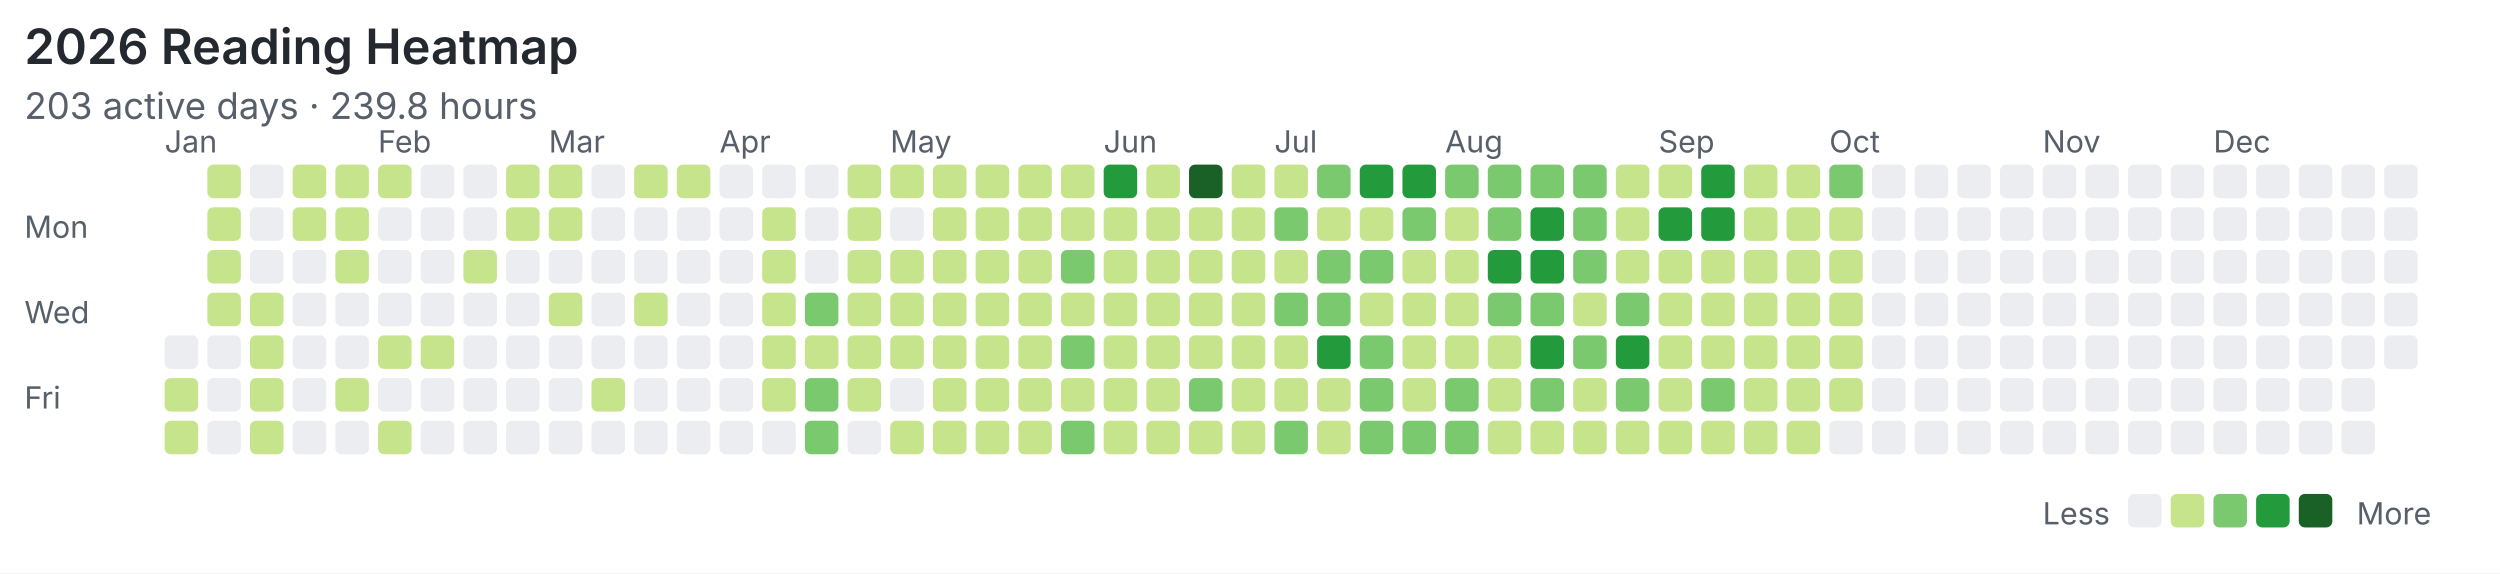
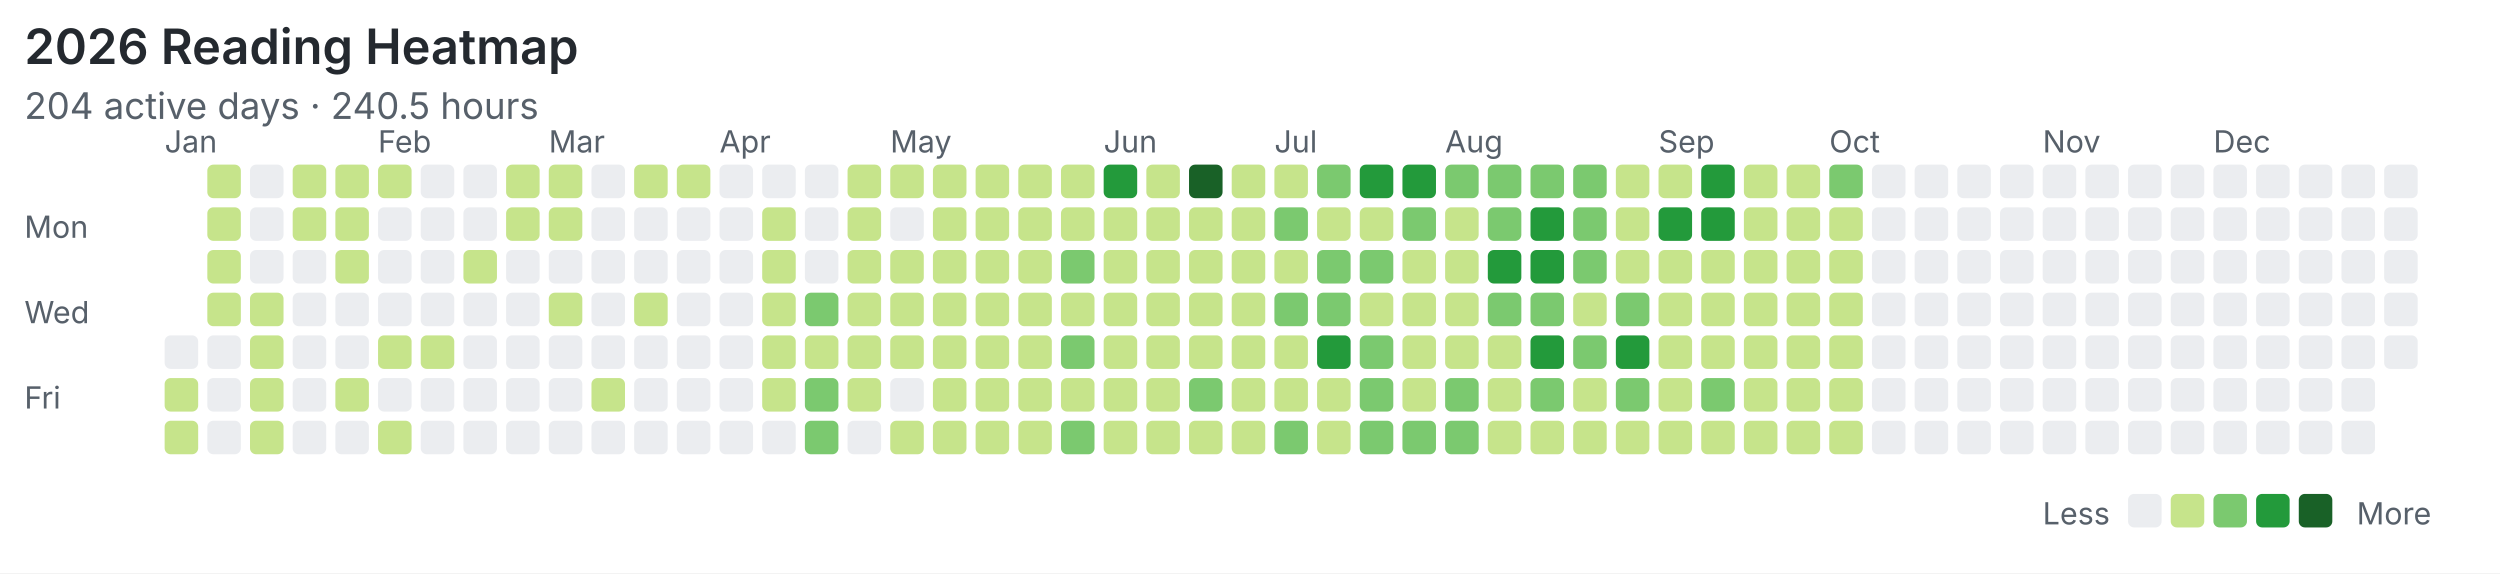
<svg xmlns="http://www.w3.org/2000/svg" width="820" height="188" viewBox="0 0 820 188">
  <rect width="100%" height="100%" fill="#ffffff" />
  <style>text{font-family:system-ui,-apple-system,"Segoe UI",sans-serif;fill:#57606a}.title{font-size:16px;font-weight:600;fill:#24292f}.meta{font-size:12px}.label{font-size:10px}</style>
  <text class="title" x="8" y="21">2026 Reading Heatmap</text>
-   <text class="meta" x="8" y="39">203 active days · 239.8 hours</text>
+   <text class="meta" x="8" y="39">204 active days · 240.5 hours</text>
  <text class="label" x="8" y="78">Mon</text>
  <text class="label" x="8" y="106">Wed</text>
  <text class="label" x="8" y="134">Fri</text>
  <text class="label" x="54" y="50">Jan</text>
  <text class="label" x="124" y="50">Feb</text>
  <text class="label" x="180" y="50">Mar</text>
  <text class="label" x="236" y="50">Apr</text>
  <text class="label" x="292" y="50">May</text>
  <text class="label" x="362" y="50">Jun</text>
  <text class="label" x="418" y="50">Jul</text>
  <text class="label" x="474" y="50">Aug</text>
  <text class="label" x="544" y="50">Sep</text>
  <text class="label" x="600" y="50">Oct</text>
  <text class="label" x="670" y="50">Nov</text>
  <text class="label" x="726" y="50">Dec</text>
  <rect x="54" y="110" width="11" height="11" rx="2" fill="#ebedf0" />
  <rect x="54" y="124" width="11" height="11" rx="2" fill="#c6e48b" />
  <rect x="54" y="138" width="11" height="11" rx="2" fill="#c6e48b" />
  <rect x="68" y="54" width="11" height="11" rx="2" fill="#c6e48b" />
  <rect x="68" y="68" width="11" height="11" rx="2" fill="#c6e48b" />
  <rect x="68" y="82" width="11" height="11" rx="2" fill="#c6e48b" />
  <rect x="68" y="96" width="11" height="11" rx="2" fill="#c6e48b" />
  <rect x="68" y="110" width="11" height="11" rx="2" fill="#ebedf0" />
  <rect x="68" y="124" width="11" height="11" rx="2" fill="#ebedf0" />
  <rect x="68" y="138" width="11" height="11" rx="2" fill="#ebedf0" />
  <rect x="82" y="54" width="11" height="11" rx="2" fill="#ebedf0" />
  <rect x="82" y="68" width="11" height="11" rx="2" fill="#ebedf0" />
  <rect x="82" y="82" width="11" height="11" rx="2" fill="#ebedf0" />
  <rect x="82" y="96" width="11" height="11" rx="2" fill="#c6e48b" />
  <rect x="82" y="110" width="11" height="11" rx="2" fill="#c6e48b" />
  <rect x="82" y="124" width="11" height="11" rx="2" fill="#c6e48b" />
  <rect x="82" y="138" width="11" height="11" rx="2" fill="#c6e48b" />
  <rect x="96" y="54" width="11" height="11" rx="2" fill="#c6e48b" />
  <rect x="96" y="68" width="11" height="11" rx="2" fill="#c6e48b" />
  <rect x="96" y="82" width="11" height="11" rx="2" fill="#ebedf0" />
  <rect x="96" y="96" width="11" height="11" rx="2" fill="#ebedf0" />
  <rect x="96" y="110" width="11" height="11" rx="2" fill="#ebedf0" />
  <rect x="96" y="124" width="11" height="11" rx="2" fill="#ebedf0" />
  <rect x="96" y="138" width="11" height="11" rx="2" fill="#ebedf0" />
  <rect x="110" y="54" width="11" height="11" rx="2" fill="#c6e48b" />
  <rect x="110" y="68" width="11" height="11" rx="2" fill="#c6e48b" />
  <rect x="110" y="82" width="11" height="11" rx="2" fill="#c6e48b" />
  <rect x="110" y="96" width="11" height="11" rx="2" fill="#ebedf0" />
  <rect x="110" y="110" width="11" height="11" rx="2" fill="#ebedf0" />
  <rect x="110" y="124" width="11" height="11" rx="2" fill="#c6e48b" />
  <rect x="110" y="138" width="11" height="11" rx="2" fill="#ebedf0" />
  <rect x="124" y="54" width="11" height="11" rx="2" fill="#c6e48b" />
  <rect x="124" y="68" width="11" height="11" rx="2" fill="#ebedf0" />
  <rect x="124" y="82" width="11" height="11" rx="2" fill="#ebedf0" />
  <rect x="124" y="96" width="11" height="11" rx="2" fill="#ebedf0" />
  <rect x="124" y="110" width="11" height="11" rx="2" fill="#c6e48b" />
  <rect x="124" y="124" width="11" height="11" rx="2" fill="#ebedf0" />
  <rect x="124" y="138" width="11" height="11" rx="2" fill="#c6e48b" />
  <rect x="138" y="54" width="11" height="11" rx="2" fill="#ebedf0" />
  <rect x="138" y="68" width="11" height="11" rx="2" fill="#ebedf0" />
  <rect x="138" y="82" width="11" height="11" rx="2" fill="#ebedf0" />
  <rect x="138" y="96" width="11" height="11" rx="2" fill="#ebedf0" />
  <rect x="138" y="110" width="11" height="11" rx="2" fill="#c6e48b" />
  <rect x="138" y="124" width="11" height="11" rx="2" fill="#ebedf0" />
  <rect x="138" y="138" width="11" height="11" rx="2" fill="#ebedf0" />
  <rect x="152" y="54" width="11" height="11" rx="2" fill="#ebedf0" />
  <rect x="152" y="68" width="11" height="11" rx="2" fill="#ebedf0" />
  <rect x="152" y="82" width="11" height="11" rx="2" fill="#c6e48b" />
  <rect x="152" y="96" width="11" height="11" rx="2" fill="#ebedf0" />
  <rect x="152" y="110" width="11" height="11" rx="2" fill="#ebedf0" />
  <rect x="152" y="124" width="11" height="11" rx="2" fill="#ebedf0" />
  <rect x="152" y="138" width="11" height="11" rx="2" fill="#ebedf0" />
  <rect x="166" y="54" width="11" height="11" rx="2" fill="#c6e48b" />
  <rect x="166" y="68" width="11" height="11" rx="2" fill="#c6e48b" />
  <rect x="166" y="82" width="11" height="11" rx="2" fill="#ebedf0" />
  <rect x="166" y="96" width="11" height="11" rx="2" fill="#ebedf0" />
  <rect x="166" y="110" width="11" height="11" rx="2" fill="#ebedf0" />
  <rect x="166" y="124" width="11" height="11" rx="2" fill="#ebedf0" />
  <rect x="166" y="138" width="11" height="11" rx="2" fill="#ebedf0" />
  <rect x="180" y="54" width="11" height="11" rx="2" fill="#c6e48b" />
  <rect x="180" y="68" width="11" height="11" rx="2" fill="#c6e48b" />
  <rect x="180" y="82" width="11" height="11" rx="2" fill="#ebedf0" />
  <rect x="180" y="96" width="11" height="11" rx="2" fill="#c6e48b" />
  <rect x="180" y="110" width="11" height="11" rx="2" fill="#ebedf0" />
  <rect x="180" y="124" width="11" height="11" rx="2" fill="#ebedf0" />
  <rect x="180" y="138" width="11" height="11" rx="2" fill="#ebedf0" />
  <rect x="194" y="54" width="11" height="11" rx="2" fill="#ebedf0" />
  <rect x="194" y="68" width="11" height="11" rx="2" fill="#ebedf0" />
  <rect x="194" y="82" width="11" height="11" rx="2" fill="#ebedf0" />
  <rect x="194" y="96" width="11" height="11" rx="2" fill="#ebedf0" />
  <rect x="194" y="110" width="11" height="11" rx="2" fill="#ebedf0" />
  <rect x="194" y="124" width="11" height="11" rx="2" fill="#c6e48b" />
  <rect x="194" y="138" width="11" height="11" rx="2" fill="#ebedf0" />
  <rect x="208" y="54" width="11" height="11" rx="2" fill="#c6e48b" />
  <rect x="208" y="68" width="11" height="11" rx="2" fill="#ebedf0" />
  <rect x="208" y="82" width="11" height="11" rx="2" fill="#ebedf0" />
  <rect x="208" y="96" width="11" height="11" rx="2" fill="#c6e48b" />
  <rect x="208" y="110" width="11" height="11" rx="2" fill="#ebedf0" />
  <rect x="208" y="124" width="11" height="11" rx="2" fill="#ebedf0" />
  <rect x="208" y="138" width="11" height="11" rx="2" fill="#ebedf0" />
  <rect x="222" y="54" width="11" height="11" rx="2" fill="#c6e48b" />
  <rect x="222" y="68" width="11" height="11" rx="2" fill="#ebedf0" />
  <rect x="222" y="82" width="11" height="11" rx="2" fill="#ebedf0" />
  <rect x="222" y="96" width="11" height="11" rx="2" fill="#ebedf0" />
  <rect x="222" y="110" width="11" height="11" rx="2" fill="#ebedf0" />
  <rect x="222" y="124" width="11" height="11" rx="2" fill="#ebedf0" />
  <rect x="222" y="138" width="11" height="11" rx="2" fill="#ebedf0" />
  <rect x="236" y="54" width="11" height="11" rx="2" fill="#ebedf0" />
  <rect x="236" y="68" width="11" height="11" rx="2" fill="#ebedf0" />
  <rect x="236" y="82" width="11" height="11" rx="2" fill="#ebedf0" />
  <rect x="236" y="96" width="11" height="11" rx="2" fill="#ebedf0" />
  <rect x="236" y="110" width="11" height="11" rx="2" fill="#ebedf0" />
  <rect x="236" y="124" width="11" height="11" rx="2" fill="#ebedf0" />
  <rect x="236" y="138" width="11" height="11" rx="2" fill="#ebedf0" />
  <rect x="250" y="54" width="11" height="11" rx="2" fill="#ebedf0" />
  <rect x="250" y="68" width="11" height="11" rx="2" fill="#c6e48b" />
  <rect x="250" y="82" width="11" height="11" rx="2" fill="#c6e48b" />
  <rect x="250" y="96" width="11" height="11" rx="2" fill="#c6e48b" />
  <rect x="250" y="110" width="11" height="11" rx="2" fill="#c6e48b" />
  <rect x="250" y="124" width="11" height="11" rx="2" fill="#c6e48b" />
  <rect x="250" y="138" width="11" height="11" rx="2" fill="#ebedf0" />
  <rect x="264" y="54" width="11" height="11" rx="2" fill="#ebedf0" />
  <rect x="264" y="68" width="11" height="11" rx="2" fill="#ebedf0" />
  <rect x="264" y="82" width="11" height="11" rx="2" fill="#ebedf0" />
  <rect x="264" y="96" width="11" height="11" rx="2" fill="#7bc96f" />
  <rect x="264" y="110" width="11" height="11" rx="2" fill="#c6e48b" />
  <rect x="264" y="124" width="11" height="11" rx="2" fill="#7bc96f" />
  <rect x="264" y="138" width="11" height="11" rx="2" fill="#7bc96f" />
  <rect x="278" y="54" width="11" height="11" rx="2" fill="#c6e48b" />
  <rect x="278" y="68" width="11" height="11" rx="2" fill="#c6e48b" />
  <rect x="278" y="82" width="11" height="11" rx="2" fill="#c6e48b" />
  <rect x="278" y="96" width="11" height="11" rx="2" fill="#c6e48b" />
  <rect x="278" y="110" width="11" height="11" rx="2" fill="#c6e48b" />
  <rect x="278" y="124" width="11" height="11" rx="2" fill="#c6e48b" />
  <rect x="278" y="138" width="11" height="11" rx="2" fill="#ebedf0" />
  <rect x="292" y="54" width="11" height="11" rx="2" fill="#c6e48b" />
  <rect x="292" y="68" width="11" height="11" rx="2" fill="#ebedf0" />
  <rect x="292" y="82" width="11" height="11" rx="2" fill="#c6e48b" />
  <rect x="292" y="96" width="11" height="11" rx="2" fill="#c6e48b" />
  <rect x="292" y="110" width="11" height="11" rx="2" fill="#c6e48b" />
  <rect x="292" y="124" width="11" height="11" rx="2" fill="#ebedf0" />
  <rect x="292" y="138" width="11" height="11" rx="2" fill="#c6e48b" />
  <rect x="306" y="54" width="11" height="11" rx="2" fill="#c6e48b" />
  <rect x="306" y="68" width="11" height="11" rx="2" fill="#c6e48b" />
  <rect x="306" y="82" width="11" height="11" rx="2" fill="#c6e48b" />
  <rect x="306" y="96" width="11" height="11" rx="2" fill="#c6e48b" />
  <rect x="306" y="110" width="11" height="11" rx="2" fill="#c6e48b" />
  <rect x="306" y="124" width="11" height="11" rx="2" fill="#c6e48b" />
  <rect x="306" y="138" width="11" height="11" rx="2" fill="#c6e48b" />
  <rect x="320" y="54" width="11" height="11" rx="2" fill="#c6e48b" />
  <rect x="320" y="68" width="11" height="11" rx="2" fill="#c6e48b" />
  <rect x="320" y="82" width="11" height="11" rx="2" fill="#c6e48b" />
  <rect x="320" y="96" width="11" height="11" rx="2" fill="#c6e48b" />
  <rect x="320" y="110" width="11" height="11" rx="2" fill="#c6e48b" />
  <rect x="320" y="124" width="11" height="11" rx="2" fill="#c6e48b" />
  <rect x="320" y="138" width="11" height="11" rx="2" fill="#c6e48b" />
  <rect x="334" y="54" width="11" height="11" rx="2" fill="#c6e48b" />
  <rect x="334" y="68" width="11" height="11" rx="2" fill="#c6e48b" />
  <rect x="334" y="82" width="11" height="11" rx="2" fill="#c6e48b" />
  <rect x="334" y="96" width="11" height="11" rx="2" fill="#c6e48b" />
  <rect x="334" y="110" width="11" height="11" rx="2" fill="#c6e48b" />
  <rect x="334" y="124" width="11" height="11" rx="2" fill="#c6e48b" />
  <rect x="334" y="138" width="11" height="11" rx="2" fill="#c6e48b" />
  <rect x="348" y="54" width="11" height="11" rx="2" fill="#c6e48b" />
  <rect x="348" y="68" width="11" height="11" rx="2" fill="#c6e48b" />
  <rect x="348" y="82" width="11" height="11" rx="2" fill="#7bc96f" />
  <rect x="348" y="96" width="11" height="11" rx="2" fill="#c6e48b" />
  <rect x="348" y="110" width="11" height="11" rx="2" fill="#7bc96f" />
  <rect x="348" y="124" width="11" height="11" rx="2" fill="#c6e48b" />
  <rect x="348" y="138" width="11" height="11" rx="2" fill="#7bc96f" />
  <rect x="362" y="54" width="11" height="11" rx="2" fill="#239a3b" />
  <rect x="362" y="68" width="11" height="11" rx="2" fill="#c6e48b" />
  <rect x="362" y="82" width="11" height="11" rx="2" fill="#c6e48b" />
  <rect x="362" y="96" width="11" height="11" rx="2" fill="#c6e48b" />
  <rect x="362" y="110" width="11" height="11" rx="2" fill="#c6e48b" />
  <rect x="362" y="124" width="11" height="11" rx="2" fill="#c6e48b" />
  <rect x="362" y="138" width="11" height="11" rx="2" fill="#c6e48b" />
  <rect x="376" y="54" width="11" height="11" rx="2" fill="#c6e48b" />
  <rect x="376" y="68" width="11" height="11" rx="2" fill="#c6e48b" />
  <rect x="376" y="82" width="11" height="11" rx="2" fill="#c6e48b" />
  <rect x="376" y="96" width="11" height="11" rx="2" fill="#c6e48b" />
  <rect x="376" y="110" width="11" height="11" rx="2" fill="#c6e48b" />
  <rect x="376" y="124" width="11" height="11" rx="2" fill="#c6e48b" />
  <rect x="376" y="138" width="11" height="11" rx="2" fill="#c6e48b" />
  <rect x="390" y="54" width="11" height="11" rx="2" fill="#196127" />
  <rect x="390" y="68" width="11" height="11" rx="2" fill="#c6e48b" />
  <rect x="390" y="82" width="11" height="11" rx="2" fill="#c6e48b" />
  <rect x="390" y="96" width="11" height="11" rx="2" fill="#c6e48b" />
  <rect x="390" y="110" width="11" height="11" rx="2" fill="#c6e48b" />
  <rect x="390" y="124" width="11" height="11" rx="2" fill="#7bc96f" />
  <rect x="390" y="138" width="11" height="11" rx="2" fill="#c6e48b" />
  <rect x="404" y="54" width="11" height="11" rx="2" fill="#c6e48b" />
  <rect x="404" y="68" width="11" height="11" rx="2" fill="#c6e48b" />
  <rect x="404" y="82" width="11" height="11" rx="2" fill="#c6e48b" />
  <rect x="404" y="96" width="11" height="11" rx="2" fill="#c6e48b" />
  <rect x="404" y="110" width="11" height="11" rx="2" fill="#c6e48b" />
  <rect x="404" y="124" width="11" height="11" rx="2" fill="#c6e48b" />
  <rect x="404" y="138" width="11" height="11" rx="2" fill="#c6e48b" />
  <rect x="418" y="54" width="11" height="11" rx="2" fill="#c6e48b" />
  <rect x="418" y="68" width="11" height="11" rx="2" fill="#7bc96f" />
  <rect x="418" y="82" width="11" height="11" rx="2" fill="#c6e48b" />
  <rect x="418" y="96" width="11" height="11" rx="2" fill="#7bc96f" />
  <rect x="418" y="110" width="11" height="11" rx="2" fill="#c6e48b" />
  <rect x="418" y="124" width="11" height="11" rx="2" fill="#c6e48b" />
  <rect x="418" y="138" width="11" height="11" rx="2" fill="#7bc96f" />
  <rect x="432" y="54" width="11" height="11" rx="2" fill="#7bc96f" />
  <rect x="432" y="68" width="11" height="11" rx="2" fill="#c6e48b" />
  <rect x="432" y="82" width="11" height="11" rx="2" fill="#7bc96f" />
  <rect x="432" y="96" width="11" height="11" rx="2" fill="#7bc96f" />
  <rect x="432" y="110" width="11" height="11" rx="2" fill="#239a3b" />
  <rect x="432" y="124" width="11" height="11" rx="2" fill="#c6e48b" />
  <rect x="432" y="138" width="11" height="11" rx="2" fill="#c6e48b" />
  <rect x="446" y="54" width="11" height="11" rx="2" fill="#239a3b" />
  <rect x="446" y="68" width="11" height="11" rx="2" fill="#c6e48b" />
  <rect x="446" y="82" width="11" height="11" rx="2" fill="#7bc96f" />
  <rect x="446" y="96" width="11" height="11" rx="2" fill="#c6e48b" />
  <rect x="446" y="110" width="11" height="11" rx="2" fill="#7bc96f" />
  <rect x="446" y="124" width="11" height="11" rx="2" fill="#7bc96f" />
  <rect x="446" y="138" width="11" height="11" rx="2" fill="#7bc96f" />
  <rect x="460" y="54" width="11" height="11" rx="2" fill="#239a3b" />
  <rect x="460" y="68" width="11" height="11" rx="2" fill="#7bc96f" />
  <rect x="460" y="82" width="11" height="11" rx="2" fill="#c6e48b" />
  <rect x="460" y="96" width="11" height="11" rx="2" fill="#c6e48b" />
  <rect x="460" y="110" width="11" height="11" rx="2" fill="#c6e48b" />
  <rect x="460" y="124" width="11" height="11" rx="2" fill="#c6e48b" />
  <rect x="460" y="138" width="11" height="11" rx="2" fill="#7bc96f" />
  <rect x="474" y="54" width="11" height="11" rx="2" fill="#7bc96f" />
  <rect x="474" y="68" width="11" height="11" rx="2" fill="#c6e48b" />
  <rect x="474" y="82" width="11" height="11" rx="2" fill="#c6e48b" />
  <rect x="474" y="96" width="11" height="11" rx="2" fill="#c6e48b" />
  <rect x="474" y="110" width="11" height="11" rx="2" fill="#c6e48b" />
  <rect x="474" y="124" width="11" height="11" rx="2" fill="#7bc96f" />
  <rect x="474" y="138" width="11" height="11" rx="2" fill="#7bc96f" />
  <rect x="488" y="54" width="11" height="11" rx="2" fill="#7bc96f" />
  <rect x="488" y="68" width="11" height="11" rx="2" fill="#7bc96f" />
  <rect x="488" y="82" width="11" height="11" rx="2" fill="#239a3b" />
  <rect x="488" y="96" width="11" height="11" rx="2" fill="#7bc96f" />
  <rect x="488" y="110" width="11" height="11" rx="2" fill="#c6e48b" />
  <rect x="488" y="124" width="11" height="11" rx="2" fill="#c6e48b" />
  <rect x="488" y="138" width="11" height="11" rx="2" fill="#c6e48b" />
  <rect x="502" y="54" width="11" height="11" rx="2" fill="#7bc96f" />
  <rect x="502" y="68" width="11" height="11" rx="2" fill="#239a3b" />
  <rect x="502" y="82" width="11" height="11" rx="2" fill="#239a3b" />
  <rect x="502" y="96" width="11" height="11" rx="2" fill="#7bc96f" />
  <rect x="502" y="110" width="11" height="11" rx="2" fill="#239a3b" />
  <rect x="502" y="124" width="11" height="11" rx="2" fill="#7bc96f" />
  <rect x="502" y="138" width="11" height="11" rx="2" fill="#c6e48b" />
  <rect x="516" y="54" width="11" height="11" rx="2" fill="#7bc96f" />
  <rect x="516" y="68" width="11" height="11" rx="2" fill="#7bc96f" />
  <rect x="516" y="82" width="11" height="11" rx="2" fill="#7bc96f" />
  <rect x="516" y="96" width="11" height="11" rx="2" fill="#c6e48b" />
  <rect x="516" y="110" width="11" height="11" rx="2" fill="#7bc96f" />
  <rect x="516" y="124" width="11" height="11" rx="2" fill="#c6e48b" />
  <rect x="516" y="138" width="11" height="11" rx="2" fill="#c6e48b" />
  <rect x="530" y="54" width="11" height="11" rx="2" fill="#c6e48b" />
  <rect x="530" y="68" width="11" height="11" rx="2" fill="#c6e48b" />
  <rect x="530" y="82" width="11" height="11" rx="2" fill="#c6e48b" />
  <rect x="530" y="96" width="11" height="11" rx="2" fill="#7bc96f" />
  <rect x="530" y="110" width="11" height="11" rx="2" fill="#239a3b" />
  <rect x="530" y="124" width="11" height="11" rx="2" fill="#7bc96f" />
  <rect x="530" y="138" width="11" height="11" rx="2" fill="#c6e48b" />
  <rect x="544" y="54" width="11" height="11" rx="2" fill="#c6e48b" />
  <rect x="544" y="68" width="11" height="11" rx="2" fill="#239a3b" />
  <rect x="544" y="82" width="11" height="11" rx="2" fill="#c6e48b" />
  <rect x="544" y="96" width="11" height="11" rx="2" fill="#c6e48b" />
  <rect x="544" y="110" width="11" height="11" rx="2" fill="#c6e48b" />
  <rect x="544" y="124" width="11" height="11" rx="2" fill="#c6e48b" />
  <rect x="544" y="138" width="11" height="11" rx="2" fill="#c6e48b" />
  <rect x="558" y="54" width="11" height="11" rx="2" fill="#239a3b" />
  <rect x="558" y="68" width="11" height="11" rx="2" fill="#239a3b" />
  <rect x="558" y="82" width="11" height="11" rx="2" fill="#c6e48b" />
  <rect x="558" y="96" width="11" height="11" rx="2" fill="#c6e48b" />
  <rect x="558" y="110" width="11" height="11" rx="2" fill="#c6e48b" />
  <rect x="558" y="124" width="11" height="11" rx="2" fill="#7bc96f" />
  <rect x="558" y="138" width="11" height="11" rx="2" fill="#c6e48b" />
  <rect x="572" y="54" width="11" height="11" rx="2" fill="#c6e48b" />
  <rect x="572" y="68" width="11" height="11" rx="2" fill="#c6e48b" />
  <rect x="572" y="82" width="11" height="11" rx="2" fill="#c6e48b" />
  <rect x="572" y="96" width="11" height="11" rx="2" fill="#c6e48b" />
  <rect x="572" y="110" width="11" height="11" rx="2" fill="#c6e48b" />
  <rect x="572" y="124" width="11" height="11" rx="2" fill="#c6e48b" />
  <rect x="572" y="138" width="11" height="11" rx="2" fill="#c6e48b" />
  <rect x="586" y="54" width="11" height="11" rx="2" fill="#c6e48b" />
  <rect x="586" y="68" width="11" height="11" rx="2" fill="#c6e48b" />
  <rect x="586" y="82" width="11" height="11" rx="2" fill="#c6e48b" />
  <rect x="586" y="96" width="11" height="11" rx="2" fill="#c6e48b" />
  <rect x="586" y="110" width="11" height="11" rx="2" fill="#c6e48b" />
  <rect x="586" y="124" width="11" height="11" rx="2" fill="#c6e48b" />
  <rect x="586" y="138" width="11" height="11" rx="2" fill="#c6e48b" />
  <rect x="600" y="54" width="11" height="11" rx="2" fill="#7bc96f" />
  <rect x="600" y="68" width="11" height="11" rx="2" fill="#c6e48b" />
  <rect x="600" y="82" width="11" height="11" rx="2" fill="#c6e48b" />
  <rect x="600" y="96" width="11" height="11" rx="2" fill="#c6e48b" />
  <rect x="600" y="110" width="11" height="11" rx="2" fill="#c6e48b" />
  <rect x="600" y="124" width="11" height="11" rx="2" fill="#c6e48b" />
-   <rect x="600" y="138" width="11" height="11" rx="2" fill="#ebedf0" />
+   <rect x="600" y="138" width="11" height="11" rx="2" fill="#c6e48b" />
  <rect x="614" y="54" width="11" height="11" rx="2" fill="#ebedf0" />
  <rect x="614" y="68" width="11" height="11" rx="2" fill="#ebedf0" />
  <rect x="614" y="82" width="11" height="11" rx="2" fill="#ebedf0" />
  <rect x="614" y="96" width="11" height="11" rx="2" fill="#ebedf0" />
  <rect x="614" y="110" width="11" height="11" rx="2" fill="#ebedf0" />
  <rect x="614" y="124" width="11" height="11" rx="2" fill="#ebedf0" />
  <rect x="614" y="138" width="11" height="11" rx="2" fill="#ebedf0" />
  <rect x="628" y="54" width="11" height="11" rx="2" fill="#ebedf0" />
  <rect x="628" y="68" width="11" height="11" rx="2" fill="#ebedf0" />
  <rect x="628" y="82" width="11" height="11" rx="2" fill="#ebedf0" />
  <rect x="628" y="96" width="11" height="11" rx="2" fill="#ebedf0" />
  <rect x="628" y="110" width="11" height="11" rx="2" fill="#ebedf0" />
  <rect x="628" y="124" width="11" height="11" rx="2" fill="#ebedf0" />
  <rect x="628" y="138" width="11" height="11" rx="2" fill="#ebedf0" />
  <rect x="642" y="54" width="11" height="11" rx="2" fill="#ebedf0" />
  <rect x="642" y="68" width="11" height="11" rx="2" fill="#ebedf0" />
  <rect x="642" y="82" width="11" height="11" rx="2" fill="#ebedf0" />
  <rect x="642" y="96" width="11" height="11" rx="2" fill="#ebedf0" />
  <rect x="642" y="110" width="11" height="11" rx="2" fill="#ebedf0" />
  <rect x="642" y="124" width="11" height="11" rx="2" fill="#ebedf0" />
  <rect x="642" y="138" width="11" height="11" rx="2" fill="#ebedf0" />
  <rect x="656" y="54" width="11" height="11" rx="2" fill="#ebedf0" />
  <rect x="656" y="68" width="11" height="11" rx="2" fill="#ebedf0" />
  <rect x="656" y="82" width="11" height="11" rx="2" fill="#ebedf0" />
  <rect x="656" y="96" width="11" height="11" rx="2" fill="#ebedf0" />
  <rect x="656" y="110" width="11" height="11" rx="2" fill="#ebedf0" />
  <rect x="656" y="124" width="11" height="11" rx="2" fill="#ebedf0" />
  <rect x="656" y="138" width="11" height="11" rx="2" fill="#ebedf0" />
  <rect x="670" y="54" width="11" height="11" rx="2" fill="#ebedf0" />
  <rect x="670" y="68" width="11" height="11" rx="2" fill="#ebedf0" />
  <rect x="670" y="82" width="11" height="11" rx="2" fill="#ebedf0" />
  <rect x="670" y="96" width="11" height="11" rx="2" fill="#ebedf0" />
  <rect x="670" y="110" width="11" height="11" rx="2" fill="#ebedf0" />
  <rect x="670" y="124" width="11" height="11" rx="2" fill="#ebedf0" />
  <rect x="670" y="138" width="11" height="11" rx="2" fill="#ebedf0" />
  <rect x="684" y="54" width="11" height="11" rx="2" fill="#ebedf0" />
  <rect x="684" y="68" width="11" height="11" rx="2" fill="#ebedf0" />
  <rect x="684" y="82" width="11" height="11" rx="2" fill="#ebedf0" />
  <rect x="684" y="96" width="11" height="11" rx="2" fill="#ebedf0" />
  <rect x="684" y="110" width="11" height="11" rx="2" fill="#ebedf0" />
  <rect x="684" y="124" width="11" height="11" rx="2" fill="#ebedf0" />
  <rect x="684" y="138" width="11" height="11" rx="2" fill="#ebedf0" />
  <rect x="698" y="54" width="11" height="11" rx="2" fill="#ebedf0" />
  <rect x="698" y="68" width="11" height="11" rx="2" fill="#ebedf0" />
  <rect x="698" y="82" width="11" height="11" rx="2" fill="#ebedf0" />
  <rect x="698" y="96" width="11" height="11" rx="2" fill="#ebedf0" />
  <rect x="698" y="110" width="11" height="11" rx="2" fill="#ebedf0" />
  <rect x="698" y="124" width="11" height="11" rx="2" fill="#ebedf0" />
  <rect x="698" y="138" width="11" height="11" rx="2" fill="#ebedf0" />
  <rect x="712" y="54" width="11" height="11" rx="2" fill="#ebedf0" />
  <rect x="712" y="68" width="11" height="11" rx="2" fill="#ebedf0" />
  <rect x="712" y="82" width="11" height="11" rx="2" fill="#ebedf0" />
  <rect x="712" y="96" width="11" height="11" rx="2" fill="#ebedf0" />
  <rect x="712" y="110" width="11" height="11" rx="2" fill="#ebedf0" />
  <rect x="712" y="124" width="11" height="11" rx="2" fill="#ebedf0" />
  <rect x="712" y="138" width="11" height="11" rx="2" fill="#ebedf0" />
  <rect x="726" y="54" width="11" height="11" rx="2" fill="#ebedf0" />
  <rect x="726" y="68" width="11" height="11" rx="2" fill="#ebedf0" />
  <rect x="726" y="82" width="11" height="11" rx="2" fill="#ebedf0" />
  <rect x="726" y="96" width="11" height="11" rx="2" fill="#ebedf0" />
  <rect x="726" y="110" width="11" height="11" rx="2" fill="#ebedf0" />
  <rect x="726" y="124" width="11" height="11" rx="2" fill="#ebedf0" />
  <rect x="726" y="138" width="11" height="11" rx="2" fill="#ebedf0" />
  <rect x="740" y="54" width="11" height="11" rx="2" fill="#ebedf0" />
  <rect x="740" y="68" width="11" height="11" rx="2" fill="#ebedf0" />
  <rect x="740" y="82" width="11" height="11" rx="2" fill="#ebedf0" />
  <rect x="740" y="96" width="11" height="11" rx="2" fill="#ebedf0" />
  <rect x="740" y="110" width="11" height="11" rx="2" fill="#ebedf0" />
  <rect x="740" y="124" width="11" height="11" rx="2" fill="#ebedf0" />
  <rect x="740" y="138" width="11" height="11" rx="2" fill="#ebedf0" />
  <rect x="754" y="54" width="11" height="11" rx="2" fill="#ebedf0" />
  <rect x="754" y="68" width="11" height="11" rx="2" fill="#ebedf0" />
  <rect x="754" y="82" width="11" height="11" rx="2" fill="#ebedf0" />
  <rect x="754" y="96" width="11" height="11" rx="2" fill="#ebedf0" />
  <rect x="754" y="110" width="11" height="11" rx="2" fill="#ebedf0" />
  <rect x="754" y="124" width="11" height="11" rx="2" fill="#ebedf0" />
  <rect x="754" y="138" width="11" height="11" rx="2" fill="#ebedf0" />
  <rect x="768" y="54" width="11" height="11" rx="2" fill="#ebedf0" />
  <rect x="768" y="68" width="11" height="11" rx="2" fill="#ebedf0" />
  <rect x="768" y="82" width="11" height="11" rx="2" fill="#ebedf0" />
  <rect x="768" y="96" width="11" height="11" rx="2" fill="#ebedf0" />
  <rect x="768" y="110" width="11" height="11" rx="2" fill="#ebedf0" />
  <rect x="768" y="124" width="11" height="11" rx="2" fill="#ebedf0" />
  <rect x="768" y="138" width="11" height="11" rx="2" fill="#ebedf0" />
  <rect x="782" y="54" width="11" height="11" rx="2" fill="#ebedf0" />
  <rect x="782" y="68" width="11" height="11" rx="2" fill="#ebedf0" />
  <rect x="782" y="82" width="11" height="11" rx="2" fill="#ebedf0" />
  <rect x="782" y="96" width="11" height="11" rx="2" fill="#ebedf0" />
  <rect x="782" y="110" width="11" height="11" rx="2" fill="#ebedf0" />
  <text class="label" x="670" y="172">Less</text>
  <rect x="698" y="162" width="11" height="11" rx="2" fill="#ebedf0" />
  <rect x="712" y="162" width="11" height="11" rx="2" fill="#c6e48b" />
  <rect x="726" y="162" width="11" height="11" rx="2" fill="#7bc96f" />
  <rect x="740" y="162" width="11" height="11" rx="2" fill="#239a3b" />
  <rect x="754" y="162" width="11" height="11" rx="2" fill="#196127" />
  <text class="label" x="773" y="172">More</text>
</svg>
